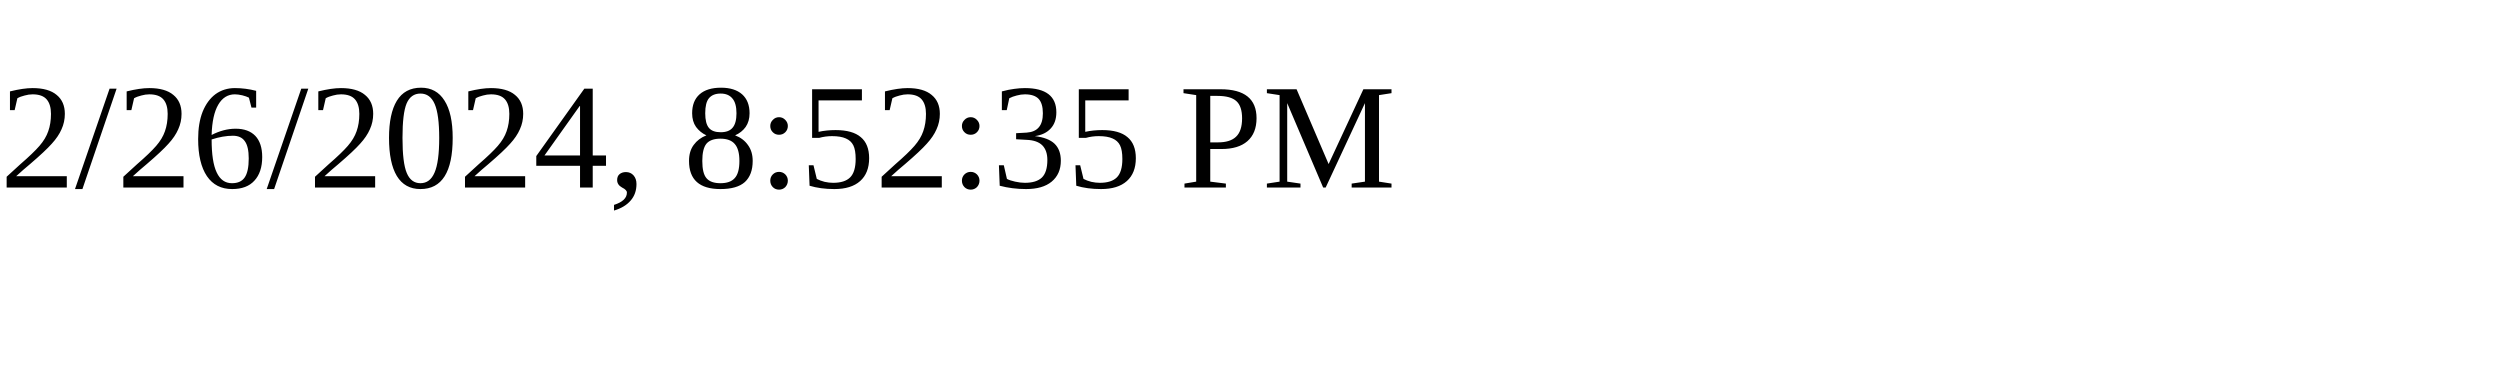
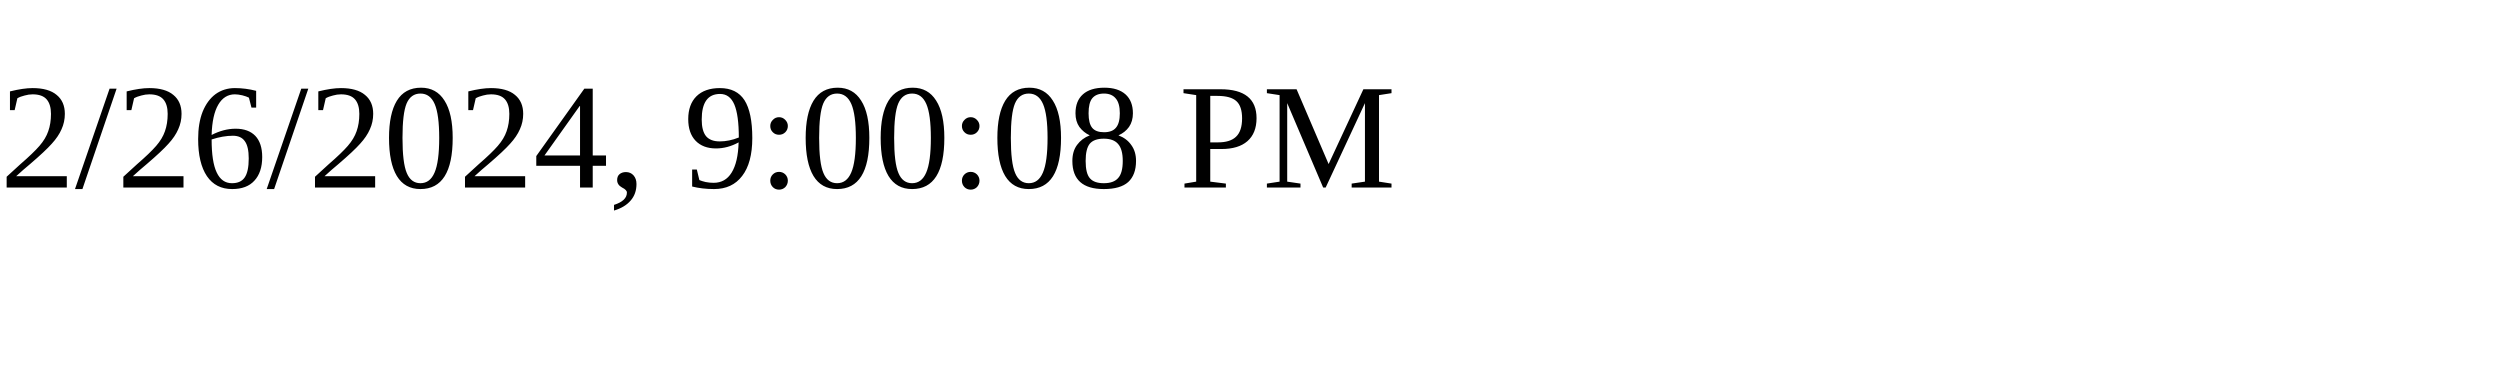
<svg xmlns="http://www.w3.org/2000/svg" height="30" width="200">
-   <text x="0" y="15">2/26/2024, 8:52:35 PM</text>
+   <text x="0" y="15">2/26/2024, 9:00:08 PM</text>
</svg>
